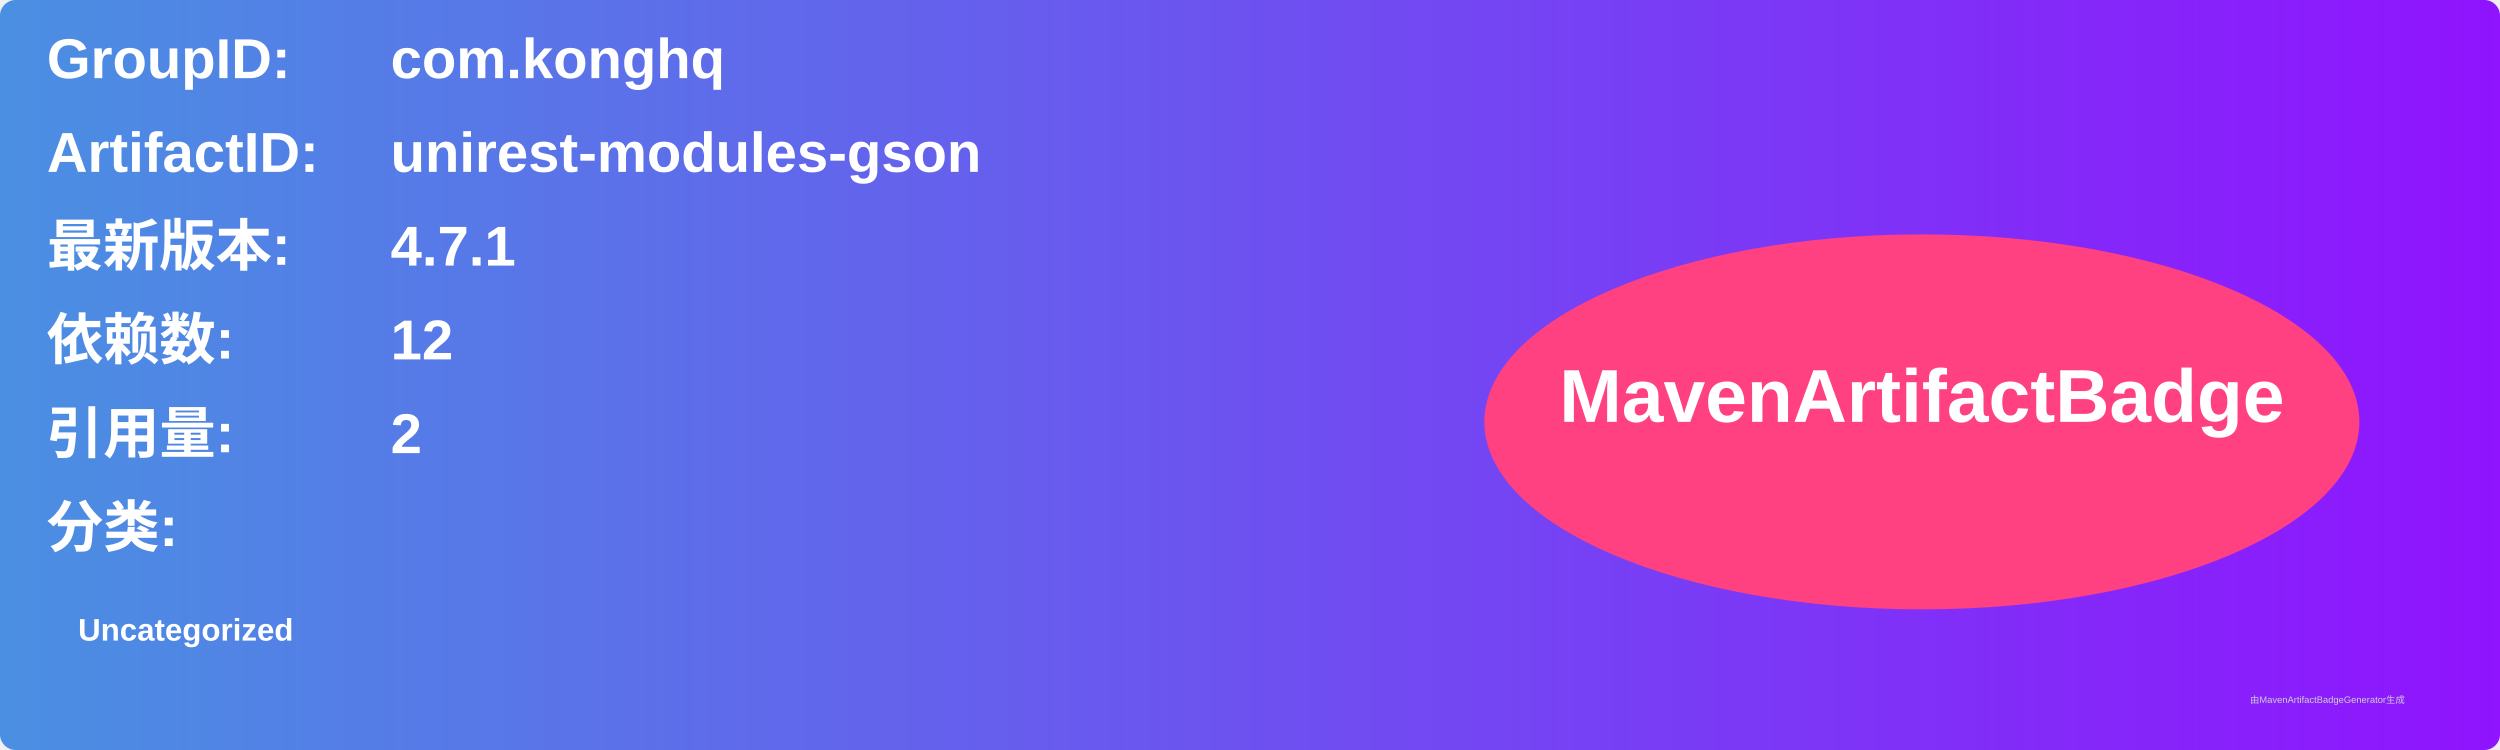
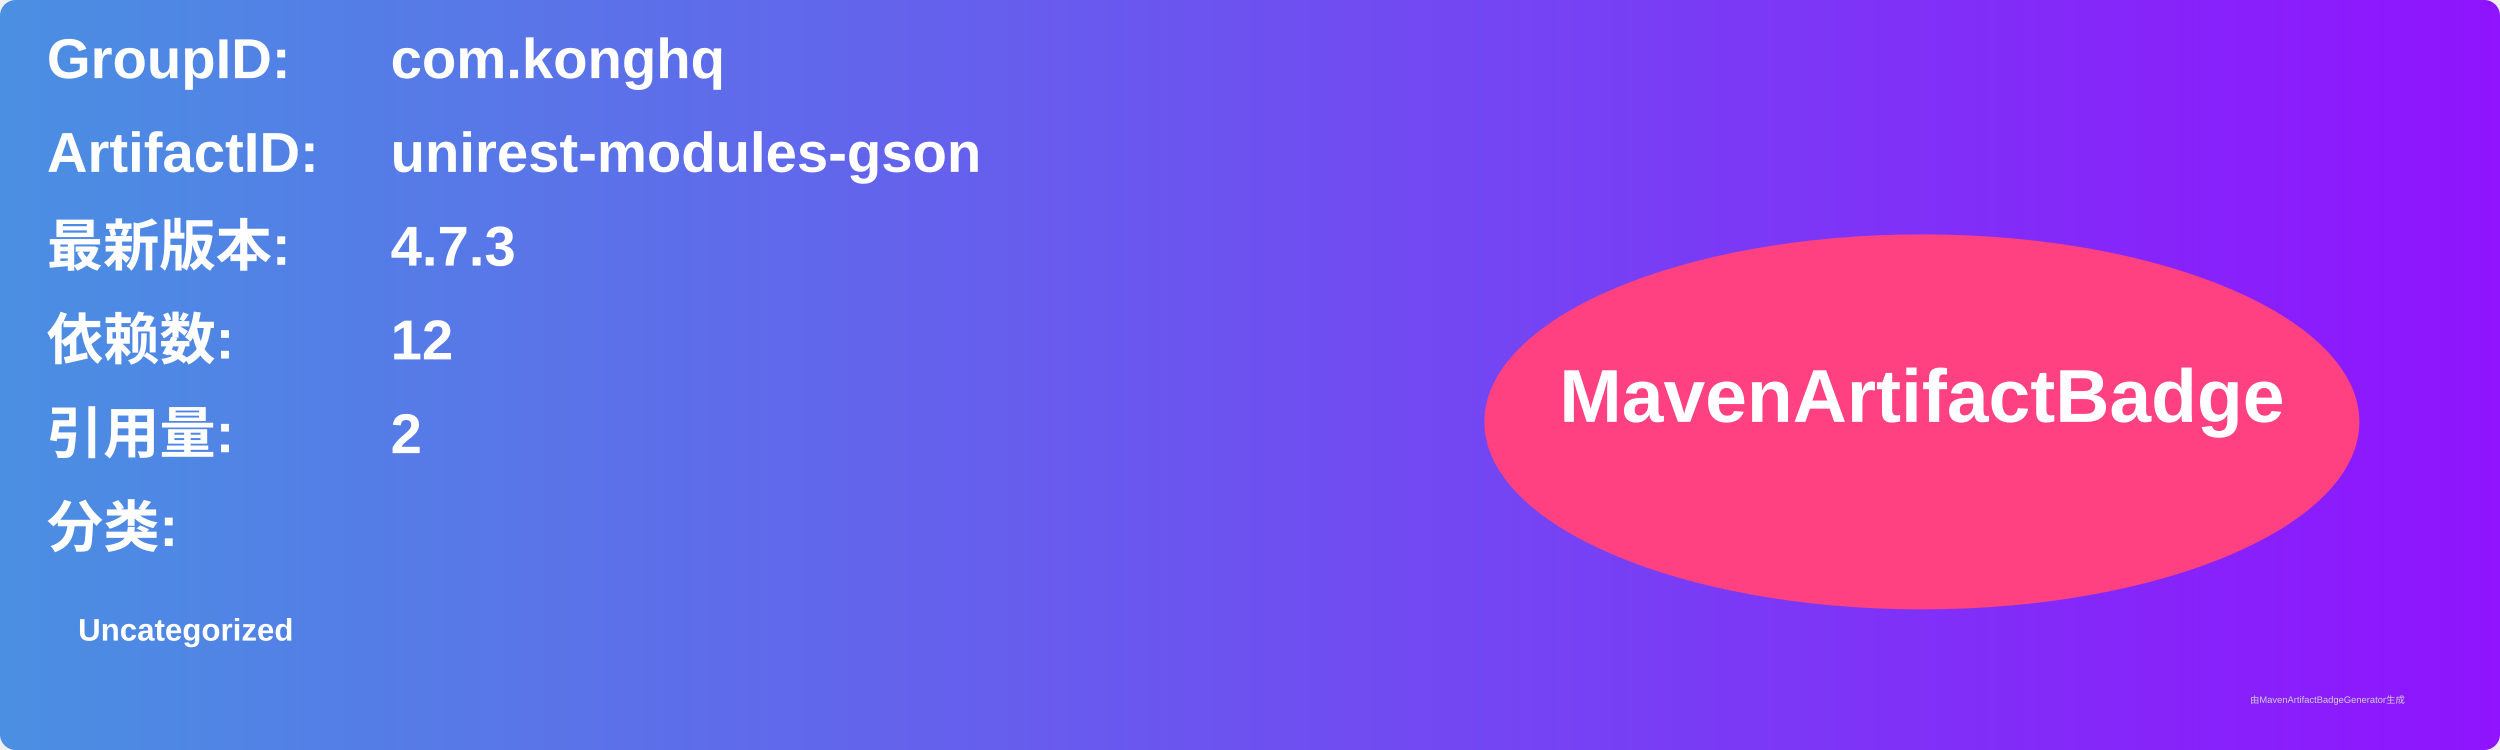
<svg xmlns="http://www.w3.org/2000/svg" width="800" height="240" viewBox="0 0 800 240">
  <linearGradient id="grad" x1="0%" y1="0%" x2="100%" y2="0%">
    <stop offset="0%" stop-color="#4a90e2" />
    <stop offset="100%" stop-color="#9013fe" />
  </linearGradient>
  <rect width="100%" height="100%" rx="5" ry="5" fill="url(#grad)" />
  <g transform="translate(15, 15)">
    <text x="0" y="10" font-family="Arial" font-size="18" fill="white" font-weight="bold" width="260">GroupID:</text>
    <text x="110" y="10" font-family="Arial" font-size="18" fill="white" font-weight="bold" width="460">com.konghq</text>
    <text x="0" y="40" font-family="Arial" font-size="18" fill="white" font-weight="bold" width="260">ArtifactID:</text>
    <text x="110" y="40" font-family="Arial" font-size="18" fill="white" font-weight="bold" width="460">unirest-modules-gson</text>
    <text x="0" y="70" font-family="Arial" font-size="18" fill="white" font-weight="bold">最新版本:</text>
    <text x="110" y="70" font-family="Arial" font-size="18" fill="white" font-weight="bold">
-       <tspan font-weight="bold">4.7.1</tspan>
+       <tspan font-weight="bold">4.7.3</tspan>
    </text>
    <text x="0" y="100" font-family="Arial" font-size="18" fill="white" font-weight="bold">依赖数: </text>
    <text x="110" y="100" font-family="Arial" font-size="18" fill="white">
      <tspan font-weight="bold">12</tspan>
    </text>
    <text x="0" y="130" font-family="Arial" font-size="18" fill="white" font-weight="bold">引用量: </text>
    <text x="110" y="130" font-family="Arial" font-size="18" fill="white">
      <tspan font-weight="bold">2</tspan>
    </text>
    <text x="0" y="160" font-family="Arial" font-size="18" fill="white" font-weight="bold">分类:</text>
    <text x="10" y="190" font-family="Arial" font-size="10" fill="white">
      <tspan font-weight="bold">Uncategorized</tspan>
    </text>
    <ellipse cx="600" cy="120" rx="140" ry="60" fill="#ff4081" />
    <text x="600" y="120" text-anchor="middle" font-family="Arial" font-size="24" fill="white" font-weight="bold">MavenArtifactBadge</text>
  </g>
  <text x="720" y="225" font-family="Arial" font-size="3" fill="#d0d0d0">由MavenArtifactBadgeGenerator生成</text>
</svg>
